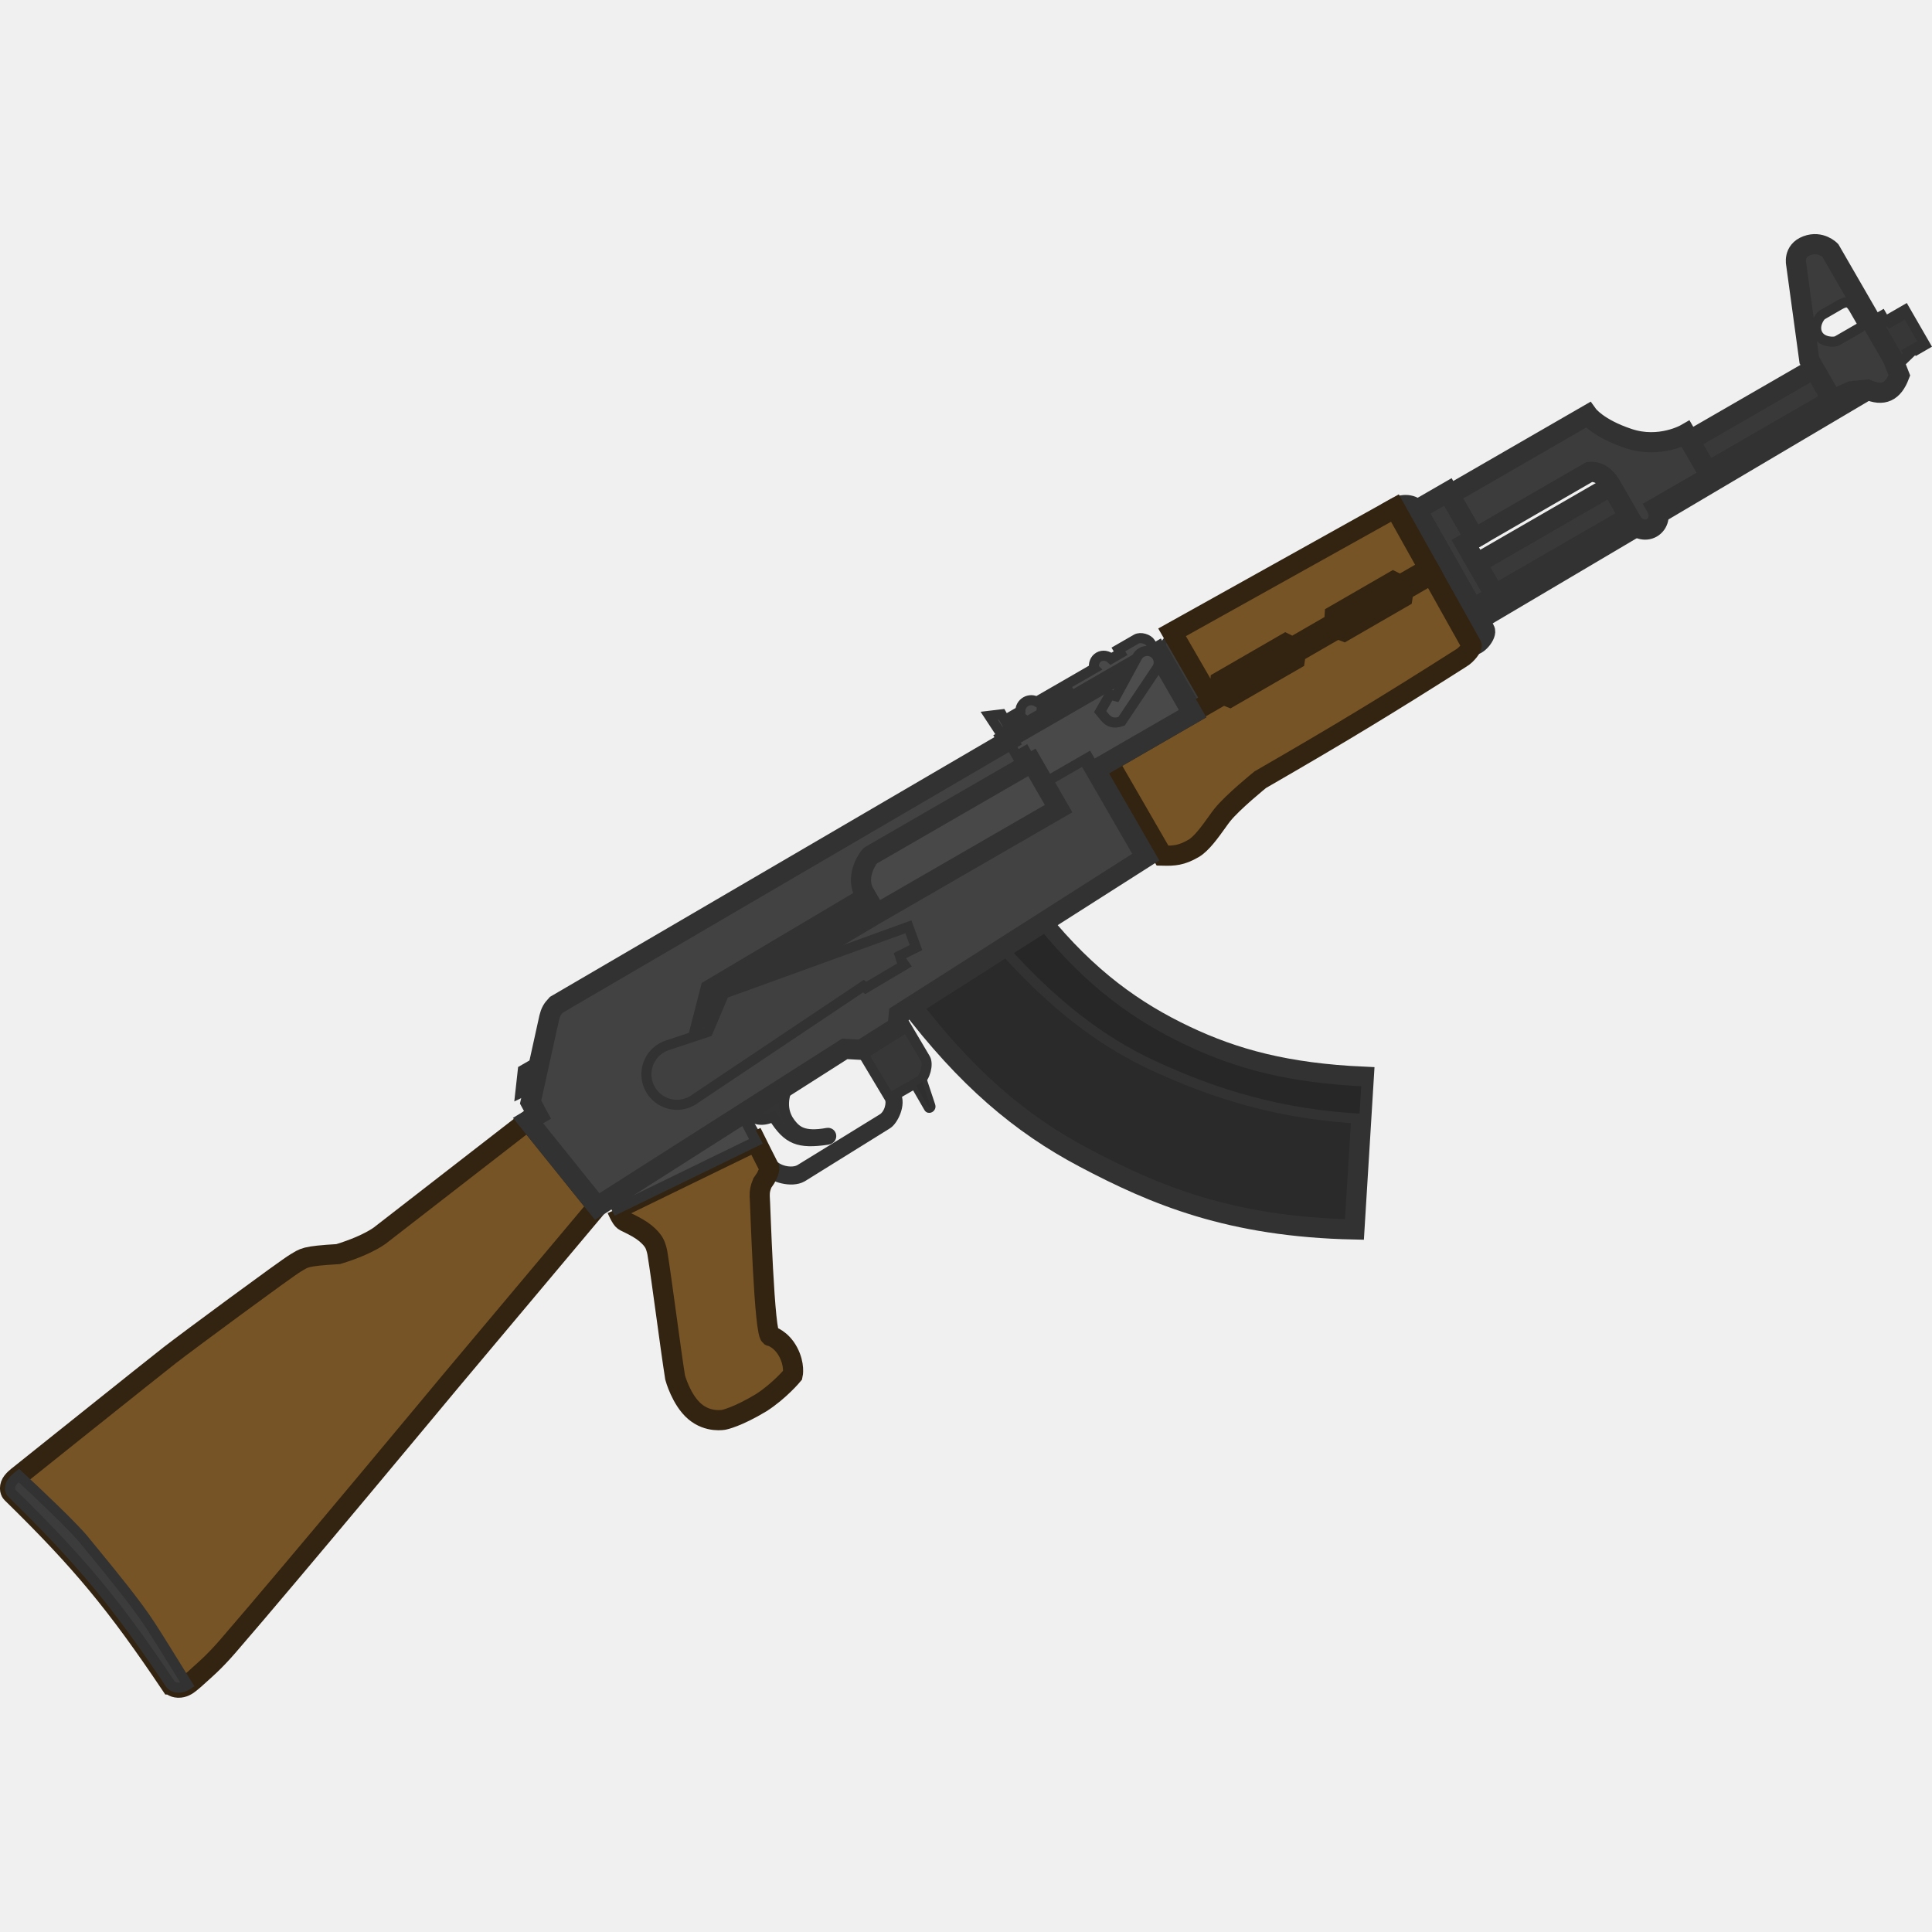
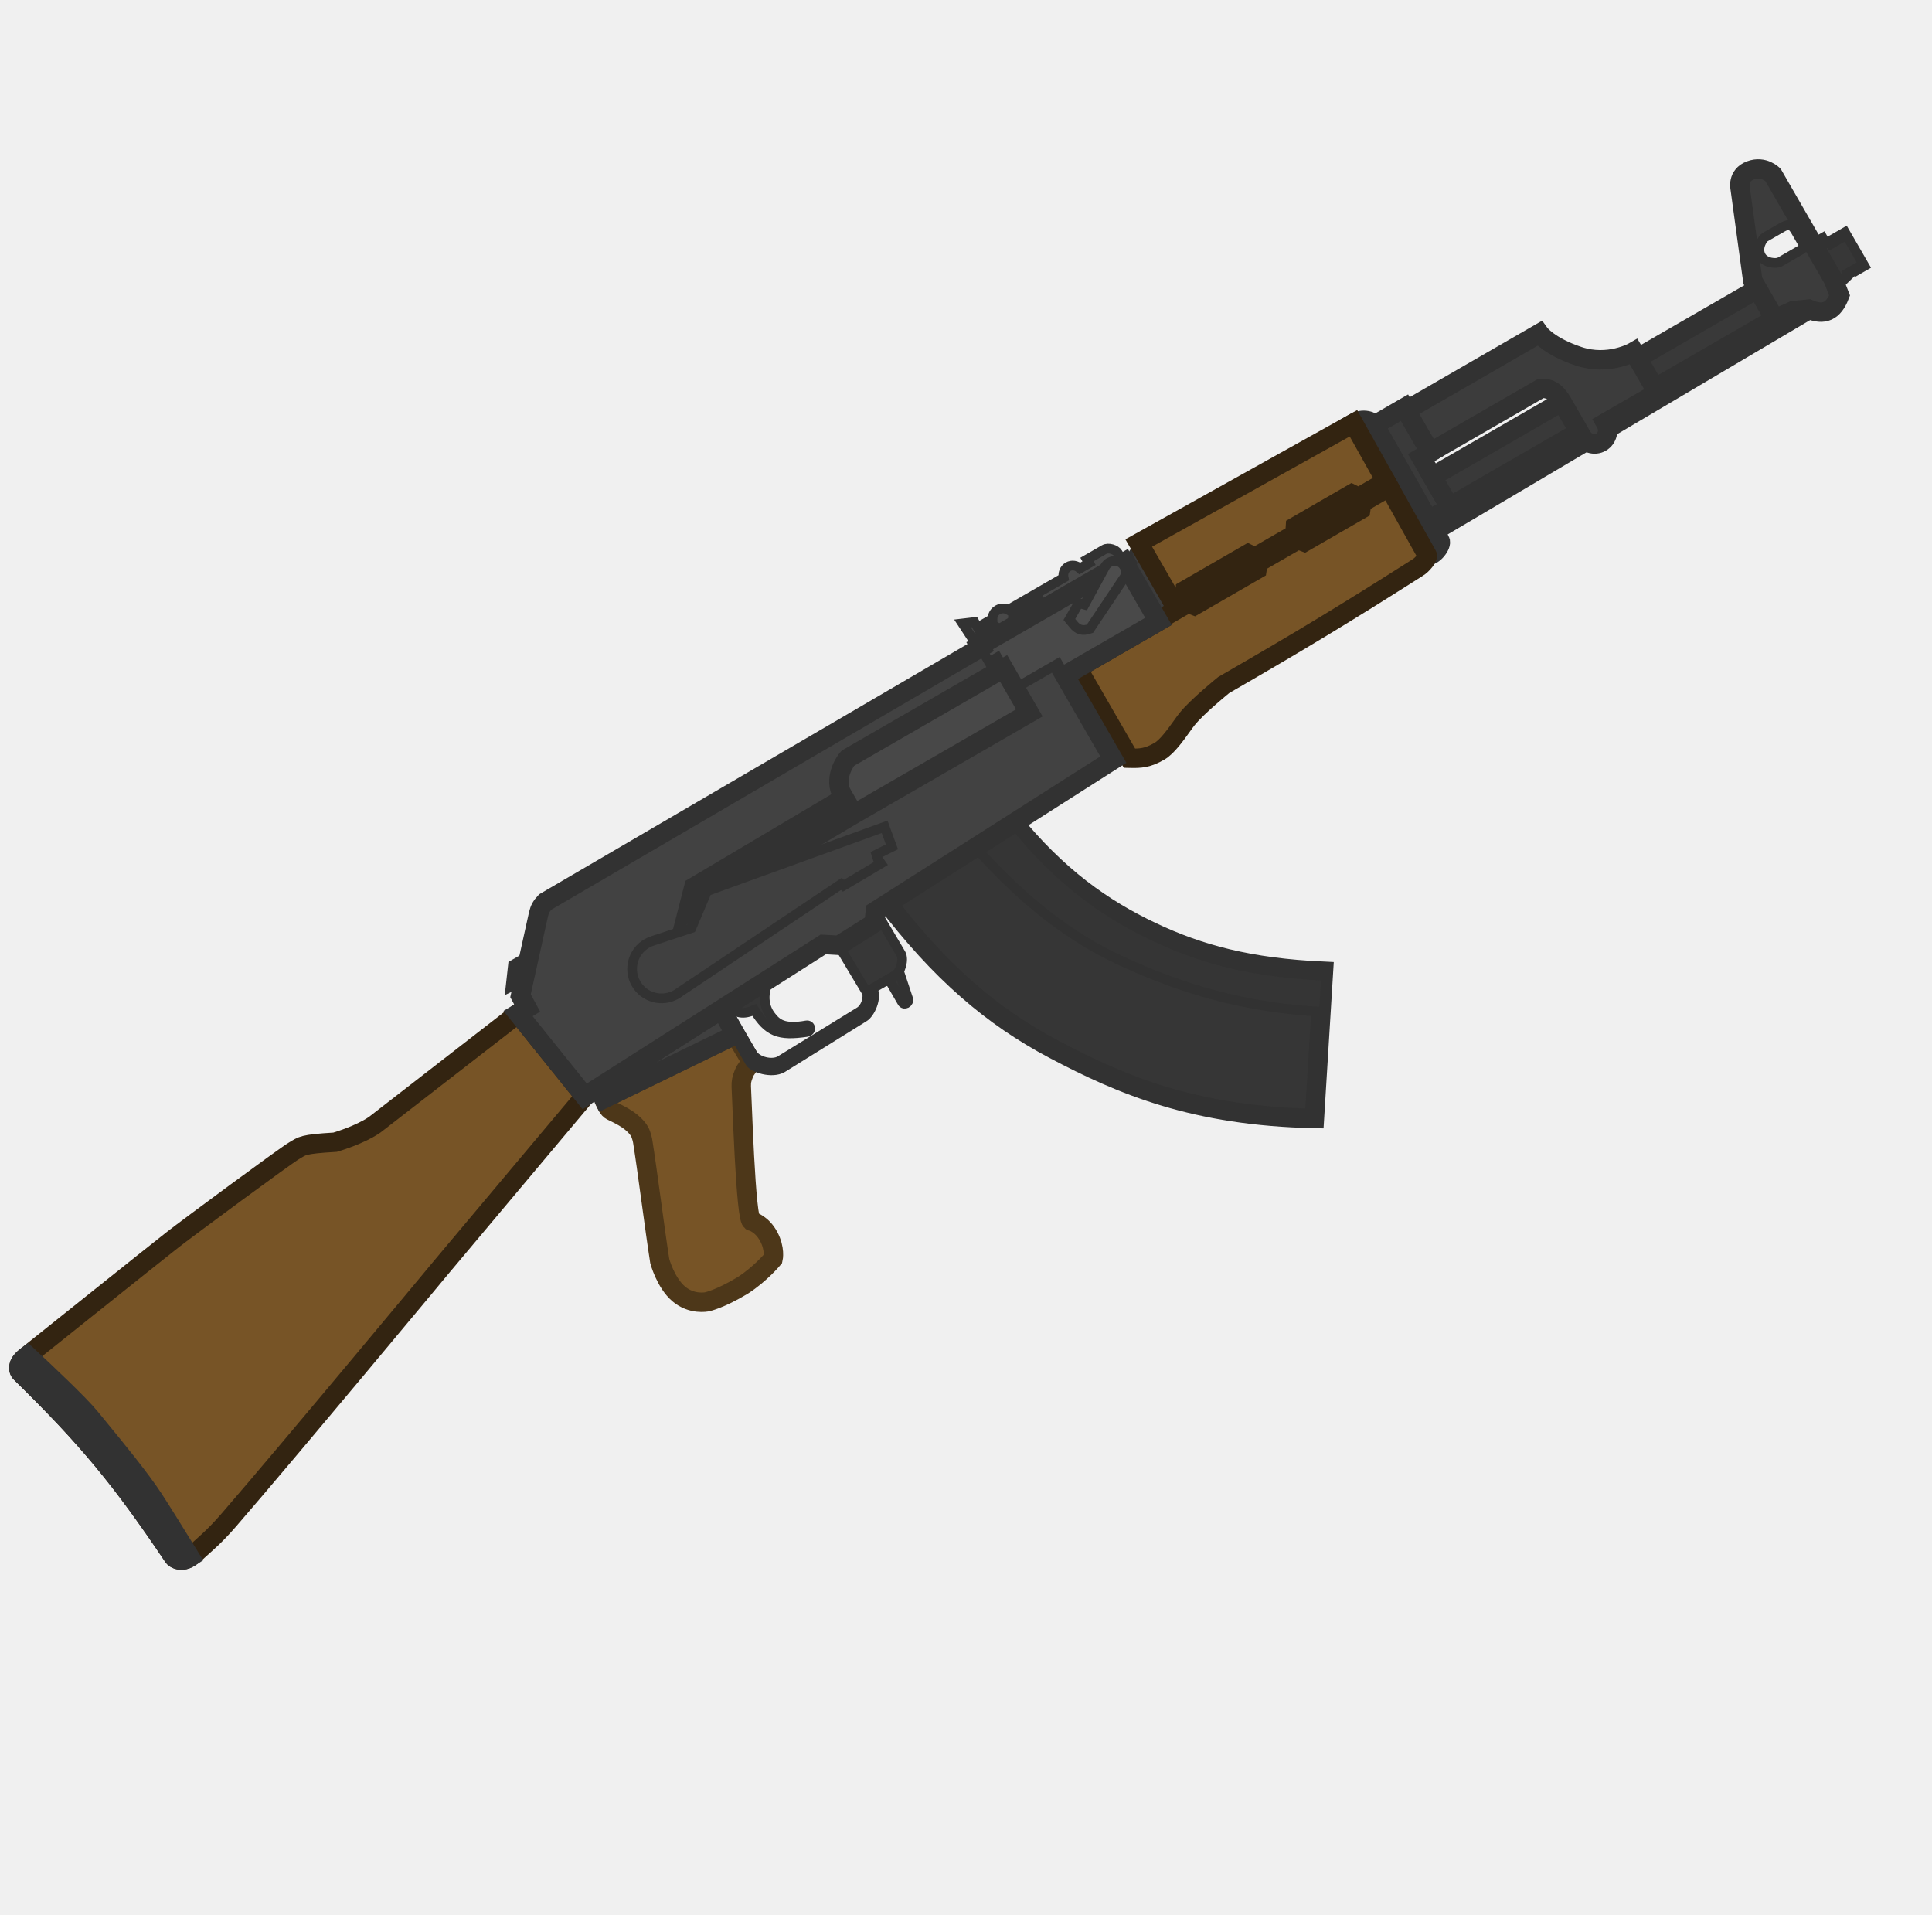
- <svg xmlns="http://www.w3.org/2000/svg" width="110" height="110" viewBox="0 0 110 110" fill="none" version="1.1" id="svg70">
-   <defs id="defs74" />
-   <g id="g925" transform="matrix(0.1241781,-0.07169426,0.07169426,0.1241781,-5.440752,75.69488)">
-     <path d="M 500.298,50.031 H 416.746 V 39.642 c 0.866,-7.576 9.091,-10.823 9.524,-10.823 h 74.028 z" fill="#484848" id="path2" />
-     <path d="m 682.768,18.429 -0.168,21.213 -0.188,23.81 h 10.313 V 39.642 h 4.329 V 18.429 Z" fill="#3a3a3a" stroke="#323232" stroke-width="8" id="path4" />
-     <path d="m 410.275,86.83 c 4.772,37.537 14.267,64.05 29.492,88.292 16.92,26.941 36.497,52.816 78.706,78.357 l 33.551,-50.65 c -25.759,-16.451 -40.941,-31.722 -53.248,-49.569 -12.485,-18.102 -22.217,-38.794 -27,-69.113 z" fill="#2a2a2a" stroke="#323232" stroke-width="8" id="path6" />
-     <path d="M 543.81,217.424 C 515.516,199.185 497.187,178.907 482.109,157.61 468.094,137.816 459.208,114.972 453.359,86.95 l 18.396,-0.802 c 4.772,30.419 14.518,51.158 27.028,69.297 12.307,17.846 27.49,33.118 53.248,49.568 z" fill="#272727" stroke="#323232" stroke-width="4" id="path8" />
-     <path d="m 331.988,92.245 20.828,-0.909 c -6.801,4.627 -7.66,9.963 -7.156,13.675 0.506,3.722 1.603,7.36 10.694,10.606 1.732,0.619 0.866,3.246 -1.299,2.381 -10.635,-4.249 -13.719,-7.766 -14.069,-18.615 -4.921,-0.571 -6.925,-2.298 -8.998,-7.138 z" fill="#333333" stroke="#323232" stroke-width="4" id="path10" />
-     <path d="m 384.29,89.963 20.337,-0.887 0.214,20.481 c 0,2.597 -3.896,6.493 -6.494,6.493 h -10.823 c 0,4.329 -6.06,8.442 -8.874,8.442 l -39.612,1.299 c -4.978,0 -10.39,-6.061 -10.39,-8.659 l 0.214,-24.751 2.384,-0.104 v 22.258 c 0,3.896 4.762,8.225 8.442,8.225 L 378,121.678 c 3.464,0 6.71,-3.68 6.71,-5.628 z" fill="#373737" stroke="#323232" stroke-width="4" id="path12" />
-     <path d="m 21.065,174.926 c -2.64,-38.724 -6.222,-60.047 -16.667,-97.405 0,0 -0.433,-1.515 1.299,-3.03 1.373,-1.202 4.546,-1.515 4.546,-1.515 0,0 68.183,-10.39 75.976,-11.472 8.009,-1.112 57.36,-6.71 61.473,-6.71 4.113,0 4.113,-0.758 16.451,5.411 13.204,3.03 19.048,1.732 19.048,1.732 l 72.729,-9.957 6.71,43.291 -85.716,31.169 c 0,0 -92.167,34.067 -128.791,46.755 -7.906,2.738 -13.018,3.603 -14.286,3.896 -5.628,1.298 -7.143,1.298 -7.143,1.298 0,0 -1.948,0.217 -3.68,-0.865 -1.732,-1.083 -1.948,-2.598 -1.948,-2.598 z" fill="#775426" stroke="#332411" stroke-width="8" id="path14" />
-     <path d="M 4.398,77.521 C 14.843,114.879 18.425,136.202 21.065,174.926 c 0,0 0.216,1.515 1.948,2.598 1.732,1.082 3.68,0.865 3.68,0.865 0,0 0.039,0 0.127,-0.005 -0.328,-11.156 -0.703,-22.726 -0.993,-28.134 -0.537,-10.033 -3.151,-25.85 -4.895,-36.403 -0.363,-2.197 -0.688,-4.165 -0.949,-5.806 -1.08,-6.785 -6.555,-25.11 -9.614,-35.085 -0.084,0.013 -0.127,0.019 -0.127,0.019 0,0 -3.172,0.314 -4.546,1.515 -1.732,1.515 -1.299,3.03 -1.299,3.03 z" fill="#3c3c3c" stroke="#323232" stroke-width="4" id="path16" />
-     <path d="m 271.945,33.581 -7.146,7.814 -6.067,-0.455 5.412,-7.359 z" fill="#404040" stroke="#323232" stroke-width="4" id="path18" />
-     <path d="m 520.645,43.971 h 6.06 v 42.858 l -6.06,-3.03 z" fill="#3b3b3b" stroke="#323232" stroke-width="4" id="path20" />
-     <path d="m 574.325,13.667 c -1.948,-1.299 -5.627,-0.433 -5.627,1.732 v 2.598 h -3.464 v 23.81 h 9.091 z" fill="#3b3b3b" id="path22" />
-     <path d="m 574.326,13.667 h 1 v -0.535 l -0.446,-0.297 z m -5.628,28.139 h -1 v 1 h 1 z m 5.628,0 v 1 h 1 v -1 z m -9.092,-23.81 v -1 h -1 v 1 z m 3.464,0 h 1 v -1 h -1 z m -3.464,23.81 h -1 v 1 h 1 z m 3.464,0 v 1 h 1 v -1 z m 1,-26.407 c 0,-0.408 0.356,-0.923 1.352,-1.201 0.956,-0.267 2.046,-0.148 2.721,0.302 l 1.109,-1.664 c -1.273,-0.849 -2.997,-0.947 -4.368,-0.564 -1.331,0.372 -2.814,1.372 -2.814,3.128 z m 0,26.408 V 15.399 h -2 v 26.408 z m 4.628,-1 h -5.628 v 2 h 5.628 z m -1,-27.139 v 28.139 h 2 V 13.667 Z m -8.092,5.329 h 3.464 v -2 h -3.464 z m 1,22.81 V 17.996 h -2 V 41.806 Z m 2.464,-1 h -3.464 v 2 h 3.464 z m -1,-22.81 V 41.806 h 2 V 17.996 Z" fill="#323232" id="path24" />
-     <path fill-rule="evenodd" clip-rule="evenodd" d="m 344.665,43.105 72.08,-0.866 v 7.792 l -79.815,0.967 z" fill="#202020" id="path26" />
-     <path d="m 268.69,103.279 c 0,-1.298 0.216,-3.247 0.216,-3.247 l 61.257,4.33 c 0,0 -0.649,10.389 -0.649,11.255 0,0.866 -0.217,0.866 -1.299,1.948 -2.381,1.732 -1.948,1.299 -4.113,2.381 -1.948,1.516 -2.597,2.381 -3.463,3.897 -0.649,1.515 -27.057,50.434 -24.027,50.434 0,0 3.009,3.03 2.814,8.874 -0.194,5.845 -3.03,8.875 -3.03,8.875 0,0 -7.576,2.814 -16.234,3.247 -11.256,0.216 -16.234,-1.515 -16.234,-1.515 0,0 -6.061,-1.948 -8.442,-8.659 -2.381,-6.71 0,-15.584 0,-15.584 4.657,-12.109 14.622,-35.776 18.615,-46.322 0,0 0.866,-2.381 0.866,-4.112 0,0 0.216,-3.53 -2.814,-8.659 -3.03,-5.128 -3.463,-4.329 -3.463,-7.143 z" fill="#775426" id="path28" />
-     <path d="m 268.906,100.032 c 0,0 -0.216,1.949 -0.216,3.247 m 0.216,-3.247 61.257,4.33 c 0,0 -0.649,10.389 -0.649,11.255 0,0.866 -0.217,0.866 -1.299,1.948 -2.381,1.732 -1.948,1.299 -4.113,2.381 -1.948,1.516 -2.597,2.381 -3.463,3.897 -0.649,1.515 -27.057,50.434 -24.027,50.434 0,0 3.009,3.03 2.814,8.874 -0.194,5.845 -3.03,8.875 -3.03,8.875 0,0 -7.576,2.814 -16.234,3.247 -11.256,0.216 -16.234,-1.515 -16.234,-1.515 0,0 -6.061,-1.948 -8.442,-8.659 -2.381,-6.71 0,-15.584 0,-15.584 4.657,-12.109 14.622,-35.776 18.615,-46.322 0,0 0.866,-2.381 0.866,-4.112 0,0 0.216,-3.53 -2.814,-8.659 -3.03,-5.128 -3.463,-4.329 -3.463,-7.143 m 0.216,-3.247 -0.216,3.247" stroke="#332411" stroke-width="8" id="path30" />
-     <path d="m 269.179,94.985 61.501,-2.683 -0.517,12.06 -61.257,-4.329 z" fill="#484848" stroke="#323232" stroke-width="4" id="path32" />
-     <rect x="433.195" y="65.491" width="83.119" height="16.428" rx="3" transform="rotate(-2.6,433.195,65.4905)" fill="#363636" stroke="#323232" stroke-width="2" id="rect34" />
-     <path d="m 393.99,116.05 1.326,1.515 v 9.524 c 0,1.516 2.381,1.732 2.814,0 l 2.423,-11.743 c -0.762,0.439 -1.529,0.704 -2.207,0.704 z" fill="#2f2f2f" stroke="#323232" stroke-width="2" id="path36" />
-     <path d="m 682.336,73.192 c 0,1.948 -5.845,4.329 -7.576,2.598 l 0.866,-62.339 c 4.762,0 7.143,3.247 7.143,4.979 z" fill="#3b3b3b" stroke="#323232" stroke-width="8" id="path38" />
-     <path d="M 847.492,48.733 H 692.727 v 14.286 h 156.536 l -1.771,-2.164 z" fill="#393939" stroke="#323232" stroke-width="8" id="path40" />
-     <path d="m 875.969,64.341 7.022,-1.756 v -0.866 h 3.896 v 0.866 h 3.463 V 46.568 h -3.463 v 1.299 h -3.896 V 46.568 h -1.732 v -2.597 h -4.762 v 16.884 z" fill="#373737" stroke="#323232" stroke-width="4" id="path42" />
-     <path d="m 682.357,70.562 181.085,-1.896 c -0.634,-0.607 -1.26,-1.334 -1.88,-2.183 l -2.806,-1.247 -176.371,1.847 z" fill="#383838" stroke="#323232" stroke-width="4" id="path44" />
-     <path d="m 697.055,19.727 v 19.914 h 52.598 c 3.247,1.515 4.762,4.546 4.762,9.091 v 16.451 c 0,3.347 2.52,6.061 5.628,6.061 3.108,0 5.628,-2.713 5.628,-6.061 h 24.676 v -19.481 c 0,0 -11.905,0 -20.563,-9.741 -8.659,-9.741 -9.308,-16.234 -9.308,-16.234 z" fill="#3c3c3c" stroke="#323232" stroke-width="8" id="path46" />
-     <path fill-rule="evenodd" clip-rule="evenodd" d="M 861.995,9.338 847.492,44.836 v 16.018 l 1.948,2.381 6.277,0.649 5.845,2.598 c 4.112,5.628 8.448,5.887 13.853,1.515 l 1.082,-7.143 V 11.286 c 0,0 -1.299,-5.303 -7.143,-6.277 -5.844,-0.974 -7.359,4.329 -7.359,4.329 z m -1.083,34.416 h 9.957 c 1.732,0 2.165,-0.649 2.165,-2.164 v -5.411 c 0,-3.463 -0.866,-4.329 -4.329,-4.329 h -7.793 c -1.298,0 -5.411,2.164 -5.411,5.952 0,3.571 4.113,5.952 5.411,5.952 z" fill="#3c3c3c" id="path48" />
-     <path d="m 336.929,50.998 79.815,-0.967 h 83.552 V 38.343 h 20.347 v 45.672 l -116.153,5.067 -2.898,4.024 -17.1,0.649 -5.439,-3.564 -116.425,5.079 -6.71,-43.291 4.385,-0.053 0.161,-5.791 23.16,-25.325 c 1.592,-1.65 2.665,-2.337 4.979,-3.03 L 496.4,16.697 v 6.926 h 3.896 v 5.195 h -74.028 c -0.433,0 -8.658,3.247 -9.524,10.823 v 2.598 l -72.079,0.866 z" fill="#424242" id="path50" />
-     <path d="m 574.324,11.935 101.301,1.515 -0.381,27.49 h -13.039 l -1.732,-2.598 h -26.84 l -1.732,2.598 h -19.048 l -1.731,-2.598 h -29.871 l -1.732,2.598 h -5.195 z" fill="#775426" stroke="#332411" stroke-width="8" id="path52" />
-     <path fill-rule="evenodd" clip-rule="evenodd" d="M 861.995,9.338 847.492,44.836 v 16.018 l 1.948,2.381 6.277,0.649 5.845,2.598 c 4.112,5.628 8.448,5.887 13.853,1.515 l 1.082,-7.143 V 11.286 c 0,0 -1.299,-5.303 -7.143,-6.277 -5.844,-0.974 -7.359,4.329 -7.359,4.329 z" stroke="#323232" stroke-width="8" id="path54" />
-     <path fill-rule="evenodd" clip-rule="evenodd" d="m 860.911,43.754 h 9.957 c 1.732,0 2.165,-0.649 2.165,-2.165 v -5.411 c 0,-3.463 -0.866,-4.329 -4.329,-4.329 h -7.793 c -1.298,0 -5.411,2.165 -5.411,5.952 0,3.572 4.113,5.953 5.411,5.953 z" stroke="#323232" stroke-width="4" id="path56" />
-     <path d="m 526.705,43.971 h 38.529 v -0.433 h 14.286 l 1.732,2.165 h 29.871 l 1.731,-2.165 h 19.048 l 1.732,2.165 h 26.841 l 1.731,-2.165 h 12.987 l -0.432,32.252 c 0,0.866 -3.68,2.381 -6.061,2.381 -36.435,1.553 -56.711,1.948 -93.292,1.948 0,0 -13.854,2.164 -20.131,4.622 -0.867,0.339 -2,0.854 -3.288,1.439 -4.015,1.824 -9.533,4.33 -13.162,4.33 -5.628,0 -8.169,-1.264 -12.122,-3.68 z" fill="#775426" stroke="#332411" stroke-width="8" id="path58" />
-     <path fill-rule="evenodd" clip-rule="evenodd" d="m 540.358,8.905 h -26.355 c -0.748,-1.294 -2.148,-2.165 -3.75,-2.165 -1.602,0 -3.001,0.871 -3.75,2.165 H 499.43 V 6.307 l -4.545,-1.948 0.433,7.576 1.298,0.866 h 9.668 c 0.548,1.254 1.674,2.199 3.04,2.498 l -0.586,0.533 H 496.4 v 7.792 h 3.896 v 14.719 h 20.347 v 5.628 h 44.59 V 15.831 H 564.8 v -4.546 c 0,-1.732 -2.165,-4.113 -4.113,-4.113 h -8.225 v 1.732 h -4.347 c -0.564,-1.765 -2.088,-3.03 -3.878,-3.03 -1.791,0 -3.314,1.265 -3.879,3.03 z m -26.547,4.632 15.274,-0.736 h -14.863 c -0.113,0.26 -0.252,0.506 -0.411,0.736 z" fill="#494949" stroke="#323232" stroke-width="4" id="path60" />
-     <path fill-rule="evenodd" clip-rule="evenodd" d="M 565.233,15.831 H 496.4 v 0.866 l -207.797,1.082 c -2.314,0.694 -3.387,1.381 -4.979,3.03 l -23.16,25.325 -0.161,5.791 -4.385,0.053 6.71,43.291 116.425,-5.079 5.439,3.564 17.1,-0.649 2.898,-4.024 116.153,-5.067 V 43.971 h 44.59 z m -228.304,35.167 79.815,-0.967 h 83.552 V 28.819 h -74.028 c -0.433,0 -8.658,3.247 -9.524,10.823 v 2.597 l -72.079,0.866 z" stroke="#323232" stroke-width="8" id="path62" />
-     <path d="m 348.561,47.217 -13.204,9.957 -16.355,-3.38 c -0.866,-0.197 -1.767,-0.3 -2.693,-0.3 -6.695,0 -12.121,5.427 -12.121,12.121 0,6.694 5.426,12.121 12.121,12.121 0.541,-6e-4 1.087,-0.037 1.609,-0.106 l 79.995,-5.306 0.433,1.082 17.965,-0.216 -0.202,-2.227 0.419,-1.885 7.143,0.433 1.515,-8.658 z" fill="#404040" id="path64" />
-     <path d="m 348.561,47.217 -13.204,9.957 -16.355,-3.38 c -0.866,-0.197 -1.767,-0.3 -2.693,-0.3 -6.695,0 -12.121,5.427 -12.121,12.121 0,6.694 5.426,12.121 12.121,12.121 0.541,-6e-4 1.087,-0.037 1.609,-0.106 l 80.033,-5.308 0.395,1.085 17.965,-0.216 -0.202,-2.227 0.419,-1.885 7.143,0.433 1.515,-8.658 z" stroke="#323232" stroke-width="4" id="path66" />
-     <path d="m 561.337,21.634 c 1.766,-0.624 3.031,-2.308 3.031,-4.287 0,-2.51 -2.035,-4.546 -4.546,-4.546 -0.869,0 -1.682,0.244 -2.373,0.668 l -15.16,9.289 -1.731,-1.732 -6.71,3.896 0.433,2.598 c 0.432,2.814 1.731,4.329 4.978,4.979 z" fill="#4d4d4d" stroke="#323232" stroke-width="4" id="path68" />
+ <svg xmlns="http://www.w3.org/2000/svg" width="111" height="110" viewBox="0 0 111 110" fill="none">
+   <g clip-path="url(#clip0_619_1191)">
+     <rect width="110" height="110" transform="translate(0.0175781)" fill="white" fill-opacity="0.01" />
+     <path d="M34.882 63.536C34.792 63.38 34.682 63.129 34.682 63.129L42.243 59.449C42.243 59.449 42.991 60.694 43.051 60.799C43.112 60.904 43.126 60.978 43.066 61.111C42.923 61.433 42.865 61.367 42.736 61.686C42.606 62.005 42.588 62.154 42.589 62.398C42.616 62.626 42.838 70.374 43.204 70.163C43.204 70.163 43.779 70.319 44.163 71.039C44.547 71.758 44.415 72.322 44.415 72.322C44.415 72.322 43.697 73.19 42.681 73.846C41.337 74.656 40.615 74.794 40.615 74.794C40.615 74.794 39.748 74.982 38.992 74.337C38.237 73.693 37.906 72.455 37.906 72.455C37.624 70.668 37.177 67.116 36.924 65.564C36.924 65.564 36.863 65.216 36.742 65.007C36.742 65.007 36.522 64.566 35.798 64.157C35.075 63.749 35.078 63.876 34.882 63.536Z" fill="#775426" />
+     <path d="M34.682 63.129C34.682 63.129 34.792 63.38 34.882 63.536M34.682 63.129L34.882 63.536M34.682 63.129L42.243 59.449C42.243 59.449 42.991 60.694 43.051 60.799C43.112 60.904 43.126 60.978 43.066 61.111C42.923 61.433 42.865 61.367 42.736 61.686C42.606 62.005 42.588 62.154 42.589 62.398C42.616 62.626 42.838 70.374 43.204 70.163C43.204 70.163 43.779 70.319 44.163 71.039C44.547 71.758 44.415 72.322 44.415 72.322C44.415 72.322 43.697 73.19 42.681 73.846C41.337 74.656 40.615 74.794 40.615 74.794C40.615 74.794 39.748 74.982 38.992 74.337C38.237 73.693 37.906 72.455 37.906 72.455C37.624 70.668 37.177 67.116 36.924 65.564C36.924 65.564 36.863 65.216 36.742 65.007C36.742 65.007 36.522 64.566 35.798 64.157C35.075 63.749 35.078 63.876 34.882 63.536" stroke="#4D3719" stroke-width="1.116" stroke-miterlimit="3.994" />
+     <path d="M59.139 40.959L49.049 46.784L48.325 45.53C47.901 44.554 48.668 43.589 48.72 43.559L57.66 38.398L59.139 40.959Z" fill="#484848" />
+     <path d="M78.971 24.421L80.429 26.994L82.067 29.882L83.312 29.163L81.652 26.288L82.175 25.986L80.696 23.424L78.971 24.421Z" fill="#3A3A3A" stroke="#323232" stroke-width="1.116" stroke-miterlimit="3.994" />
+     <path d="M50.834 51.678C54.027 55.879 57.022 58.418 60.551 60.284C64.472 62.358 68.64 64.118 75.518 64.259L76.038 55.804C71.781 55.613 68.883 54.827 66.152 53.53C63.383 52.215 60.765 50.395 58.073 47.067L50.834 51.678Z" fill="#363636" stroke="#323232" stroke-width="1.116" stroke-miterlimit="3.994" />
+     <path d="M76.063 58.138C71.375 57.908 67.748 56.737 64.442 55.217C61.37 53.804 58.704 51.665 56.044 48.689L58.21 47.309C60.907 50.65 63.53 52.475 66.305 53.793C69.035 55.09 71.933 55.876 76.191 56.066L76.063 58.138Z" fill="#353535" stroke="#323232" stroke-width="0.558" stroke-miterlimit="3.994" />
+     <path d="M41.757 57.789L44.209 56.228C43.71 57.261 43.978 57.965 44.298 58.378C44.618 58.792 45.004 59.155 46.329 58.913C46.581 58.867 46.659 59.245 46.338 59.291C44.757 59.52 44.14 59.31 43.341 58.024C42.707 58.298 42.344 58.229 41.757 57.789Z" fill="#363636" stroke="#323232" stroke-width="0.558" stroke-miterlimit="3.994" />
+     <path d="M47.914 53.87L50.308 52.344L51.761 54.803C51.943 55.116 51.744 55.858 51.43 56.04L50.123 56.794C50.425 57.317 49.98 58.236 49.64 58.432L44.947 61.351C44.346 61.698 43.27 61.343 43.089 61.03L41.389 58.026L41.67 57.847L43.221 60.535C43.493 61.005 44.37 61.196 44.814 60.94L49.365 58.138C49.784 57.896 49.919 57.226 49.783 56.99L47.914 53.87Z" fill="#373737" stroke="#323232" stroke-width="0.558" stroke-miterlimit="3.994" />
+     <path d="M9.977 89.452C6.958 84.96 5.039 82.635 1.173 78.852C1.173 78.852 1.015 78.699 1.119 78.395C1.201 78.154 1.562 77.895 1.562 77.895C1.562 77.895 9.071 71.887 9.937 71.213C10.826 70.52 16.396 66.403 16.892 66.117C17.389 65.83 17.336 65.738 19.256 65.623C21.062 65.069 21.677 64.504 21.677 64.504L29.766 58.231L33.594 62.991L25.416 72.731C25.416 72.731 16.662 83.271 13.124 87.356C12.36 88.238 11.803 88.699 11.67 88.823C11.081 89.372 10.898 89.478 10.898 89.478C10.898 89.478 10.678 89.64 10.393 89.63C10.109 89.62 9.977 89.452 9.977 89.452Z" fill="#775426" stroke="#332411" stroke-width="1.116" stroke-miterlimit="3.994" />
+     <path d="M1.172 78.853C5.038 82.636 6.957 84.961 9.975 89.453C9.975 89.453 10.107 89.621 10.392 89.631C10.676 89.641 10.896 89.479 10.896 89.479C10.896 89.479 10.901 89.476 10.912 89.469C10.094 88.145 9.242 86.774 8.83 86.141C8.066 84.967 6.647 83.239 5.701 82.086C5.504 81.847 5.327 81.632 5.182 81.452C4.578 80.707 2.639 78.876 1.575 77.885C1.575 77.885 1.199 78.155 1.117 78.396C1.014 78.7 1.172 78.853 1.172 78.853Z" fill="#3C3C3C" stroke="#323232" stroke-width="1.12" stroke-miterlimit="3.994" />
+     <path d="M30.416 54.893L30.098 56.335L29.333 56.703L29.474 55.437L30.416 54.893Z" fill="#404040" stroke="#323232" stroke-width="0.558" stroke-miterlimit="3.994" />
+     <path d="M61.172 38.808L61.904 38.385L64.892 43.56L63.949 43.617L61.172 38.808Z" fill="#3B3B3B" stroke="#323232" stroke-width="0.558" stroke-miterlimit="3.994" />
+     <path d="M65.543 31.408C65.217 31.387 64.833 31.748 64.984 32.009L65.165 32.323L64.747 32.564L66.407 35.44L67.504 34.806L65.543 31.408Z" fill="#3B3B3B" />
+     <path d="M65.561 31.407L65.682 31.338L65.644 31.273L65.57 31.268L65.561 31.407ZM65.183 32.323L65.253 32.443L65.374 32.374L65.304 32.253L65.183 32.323ZM64.766 32.563L64.697 32.443L64.576 32.512L64.646 32.633L64.766 32.563ZM66.426 35.439L66.306 35.508L66.375 35.629L66.496 35.559L66.426 35.439ZM66.845 35.197L66.914 35.318L67.035 35.248L66.965 35.127L66.845 35.197ZM66.844 35.197L66.775 35.076L66.654 35.146L66.724 35.267L66.844 35.197ZM67.523 34.805L67.593 34.926L67.713 34.856L67.644 34.736L67.523 34.805ZM65.123 31.939C65.094 31.89 65.102 31.803 65.203 31.7C65.299 31.601 65.439 31.539 65.552 31.547L65.57 31.268C65.357 31.255 65.142 31.363 65.003 31.505C64.868 31.642 64.759 31.866 64.881 32.078L65.123 31.939ZM65.304 32.253L65.123 31.939L64.881 32.078L65.063 32.392L65.304 32.253ZM64.836 32.684L65.253 32.443L65.114 32.202L64.697 32.443L64.836 32.684ZM66.547 35.369L64.887 32.494L64.646 32.633L66.306 35.508L66.547 35.369ZM66.775 35.076L66.357 35.318L66.496 35.559L66.914 35.318L66.775 35.076ZM66.724 35.267L66.724 35.267L66.965 35.127L66.965 35.127L66.724 35.267ZM67.453 34.685L66.775 35.076L66.914 35.318L67.593 34.926L67.453 34.685ZM65.44 31.477L67.402 34.875L67.644 34.736L65.682 31.338L65.44 31.477Z" fill="#323232" />
+     <path fill-rule="evenodd" clip-rule="evenodd" d="M39.862 50.972L48.505 45.843L49.049 46.783L39.478 52.465L39.862 50.972Z" fill="#202020" />
+     <path d="M34.367 62.501L41.457 57.984L42.245 59.449L34.685 63.13L34.367 62.501Z" fill="#404040" stroke="#323232" stroke-width="1.116" stroke-miterlimit="3.994" />
+     <rect x="52.113" y="47.505" width="11.59" height="2.291" rx="0.418" transform="rotate(-32.6 52.1133 47.5049)" fill="#363636" stroke="#323232" stroke-width="0.279" stroke-miterlimit="3.994" />
+     <path d="M50.907 56.343L51.172 56.433L51.836 57.583C51.942 57.766 52.245 57.627 52.176 57.387L51.65 55.8C51.588 55.906 51.514 55.992 51.432 56.039L50.907 56.343Z" fill="#353535" stroke="#323232" stroke-width="0.558" stroke-miterlimit="3.994" />
+     <path d="M82.734 31.063C82.87 31.298 82.33 31.993 82.001 31.905L77.759 24.317C78.334 23.985 78.848 24.211 78.969 24.42L82.734 31.063Z" fill="#3B3B3B" stroke="#323232" stroke-width="1.116" stroke-miterlimit="3.994" />
+     <path d="M100.974 16.596L82.285 27.386L83.281 29.111L102.184 18.197L101.819 18.059L100.974 16.596Z" fill="#393939" stroke="#323232" stroke-width="1.116" stroke-miterlimit="3.994" />
+     <path d="M105.5 16.495L106.226 15.793L106.166 15.689L106.636 15.417L106.696 15.522L107.115 15.28L105.998 13.346L105.58 13.588L105.67 13.744L105.2 14.016L105.109 13.859L104.9 13.98L104.719 13.666L104.144 13.998L105.321 16.037L105.5 16.495Z" fill="#373737" stroke="#323232" stroke-width="0.558" />
+     <path d="M82.557 30.745L104.292 17.891C104.173 17.861 104.047 17.817 103.913 17.758L103.487 17.803L82.318 30.323L82.557 30.745Z" fill="#383838" stroke="#323232" stroke-width="0.558" stroke-miterlimit="3.994" />
+     <path d="M80.787 23.581L82.175 25.986L88.527 22.319C89.025 22.275 89.419 22.536 89.736 23.084L90.883 25.071C91.116 25.475 91.61 25.627 91.985 25.41C92.361 25.194 92.476 24.691 92.242 24.286L95.222 22.566L93.864 20.213C93.864 20.213 92.426 21.043 90.701 20.471C88.977 19.898 88.446 19.159 88.446 19.159L80.787 23.581Z" fill="#3C3C3C" stroke="#323232" stroke-width="1.116" stroke-miterlimit="3.994" />
+     <path fill-rule="evenodd" clip-rule="evenodd" d="M99.979 10.828L100.703 16.126L101.82 18.06L102.221 18.212L103.024 17.852L103.911 17.759C104.8 18.151 105.342 17.881 105.69 16.976L105.322 16.038L101.867 10.052C101.867 10.052 101.34 9.502 100.566 9.792C99.793 10.082 99.979 10.828 99.979 10.828ZM102.248 15.059L103.451 14.365C103.66 14.244 103.667 14.136 103.561 13.953L103.184 13.299C102.942 12.881 102.777 12.837 102.359 13.078L101.418 13.622C101.261 13.712 100.916 14.26 101.18 14.718C101.429 15.149 102.091 15.15 102.248 15.059Z" fill="#3C3C3C" />
+     <path d="M39.481 52.465L49.052 46.783L59.141 40.958L58.326 39.547L60.783 38.128L63.968 43.643L50.294 52.353L50.225 53.041L48.206 54.312L47.3 54.261L33.595 62.991L29.767 58.231L30.292 57.919L29.908 57.209L30.939 52.536C31.016 52.225 31.098 52.068 31.329 51.823L56.347 37.204L56.83 38.041L57.3 37.769L57.662 38.397L48.723 43.558C48.671 43.588 47.904 44.553 48.327 45.529L48.508 45.842L39.865 50.972L39.481 52.465Z" fill="#424242" />
+     <path d="M65.424 31.198L77.762 24.319L79.633 27.665L78.058 28.574L77.668 28.381L74.427 30.252L74.399 30.687L72.099 32.015L71.709 31.822L68.101 33.904L68.073 34.339L67.446 34.701L65.424 31.198Z" fill="#775426" stroke="#332411" stroke-width="1.116" stroke-miterlimit="3.994" />
+     <path fill-rule="evenodd" clip-rule="evenodd" d="M99.979 10.828L100.703 16.126L101.82 18.06L102.221 18.212L103.024 17.852L103.911 17.759C104.8 18.151 105.342 17.881 105.69 16.976L105.322 16.038L101.867 10.052C101.867 10.052 101.34 9.502 100.566 9.792C99.793 10.082 99.979 10.828 99.979 10.828Z" stroke="#323232" stroke-width="1.116" />
+     <path fill-rule="evenodd" clip-rule="evenodd" d="M102.247 15.059L103.45 14.365C103.659 14.244 103.666 14.136 103.56 13.953L103.183 13.299C102.941 12.881 102.776 12.837 102.358 13.079L101.417 13.622C101.26 13.712 100.915 14.26 101.179 14.718C101.428 15.149 102.09 15.15 102.247 15.059Z" stroke="#323232" stroke-width="0.558" />
+     <path d="M61.905 38.386L66.558 35.7L66.528 35.648L68.253 34.652L68.613 34.792L72.22 32.71L72.278 32.328L74.578 31L74.938 31.14L78.18 29.269L78.238 28.887L79.806 27.981L82.002 31.906C82.063 32.011 81.724 32.45 81.437 32.616C77.145 35.344 74.724 36.806 70.307 39.356C70.307 39.356 68.785 40.583 68.198 41.318C68.117 41.419 68.016 41.56 67.901 41.721C67.543 42.221 67.052 42.908 66.614 43.161C65.934 43.553 65.539 43.578 64.893 43.562L61.905 38.386Z" fill="#775426" stroke="#332411" stroke-width="1.116" stroke-miterlimit="3.994" />
+     <path fill-rule="evenodd" clip-rule="evenodd" d="M61.109 33.199L57.926 35.036C57.746 34.932 57.516 34.925 57.323 35.036C57.129 35.148 57.021 35.351 57.021 35.559L56.167 36.052L55.986 35.739L55.301 35.82L55.881 36.705L56.099 36.719L57.266 36.045C57.419 36.158 57.621 36.194 57.807 36.135L57.773 36.24L56.284 37.1L56.827 38.041L57.297 37.769L58.324 39.547L60.781 38.128L61.173 38.808L66.558 35.699L64.596 32.301L64.543 32.331L64.227 31.782C64.106 31.573 63.678 31.437 63.443 31.572L62.45 32.146L62.571 32.355L62.046 32.658C61.854 32.484 61.582 32.438 61.366 32.562C61.15 32.687 61.054 32.946 61.109 33.199ZM58.226 35.609L60.019 34.455L58.224 35.492C58.229 35.531 58.229 35.57 58.226 35.609Z" fill="#494949" stroke="#323232" stroke-width="0.558" stroke-miterlimit="3.994" />
+     <path fill-rule="evenodd" clip-rule="evenodd" d="M64.596 32.301L56.284 37.1L56.345 37.205L31.327 51.823C31.096 52.068 31.014 52.225 30.937 52.536L29.906 57.209L30.29 57.919L29.764 58.231L33.593 62.991L47.298 54.261L48.203 54.312L50.223 53.041L50.292 52.353L63.965 43.643L61.174 38.808L66.558 35.699L64.596 32.301ZM39.479 52.465L49.05 46.783L59.139 40.958L57.66 38.397L48.721 43.558C48.669 43.588 47.902 44.553 48.325 45.529L48.506 45.842L39.862 50.972L39.479 52.465Z" stroke="#323232" stroke-width="1.116" stroke-miterlimit="3.994" />
+     <path d="M40.62 51.198L39.72 53.321L37.509 54.053C37.391 54.09 37.275 54.14 37.163 54.205C36.355 54.672 36.078 55.705 36.544 56.514C37.011 57.322 38.045 57.599 38.853 57.132C38.919 57.095 38.982 57.052 39.04 57.008L48.33 50.79L48.458 50.89L50.612 49.611L50.433 49.357L50.352 49.1L51.245 48.654L50.824 47.503L40.62 51.198Z" fill="#404040" />
+     <path d="M40.62 51.198L39.72 53.321L37.509 54.053C37.391 54.09 37.275 54.14 37.163 54.205C36.355 54.672 36.078 55.705 36.544 56.514C37.011 57.322 38.045 57.599 38.853 57.132C38.919 57.095 38.982 57.052 39.04 57.008L48.335 50.787L48.458 50.89L50.612 49.611L50.433 49.356L50.352 49.1L51.245 48.654L50.824 47.503L40.62 51.198Z" stroke="#323232" stroke-width="0.558" stroke-miterlimit="3.994" />
+     <path d="M64.529 33.274C64.699 33.076 64.734 32.784 64.596 32.545C64.421 32.242 64.034 32.138 63.73 32.313C63.625 32.374 63.544 32.46 63.49 32.559L62.307 34.738L61.977 34.65L61.439 35.588L61.672 35.871C61.921 36.181 62.183 36.273 62.62 36.125L64.529 33.274Z" fill="#4D4D4D" stroke="#323232" stroke-width="0.558" stroke-miterlimit="3.994" />
  </g>
+   <defs>
+     <clipPath id="clip0_619_1191">
+       <rect width="110" height="110" fill="white" transform="translate(0.0175781)" />
+     </clipPath>
+   </defs>
</svg>
